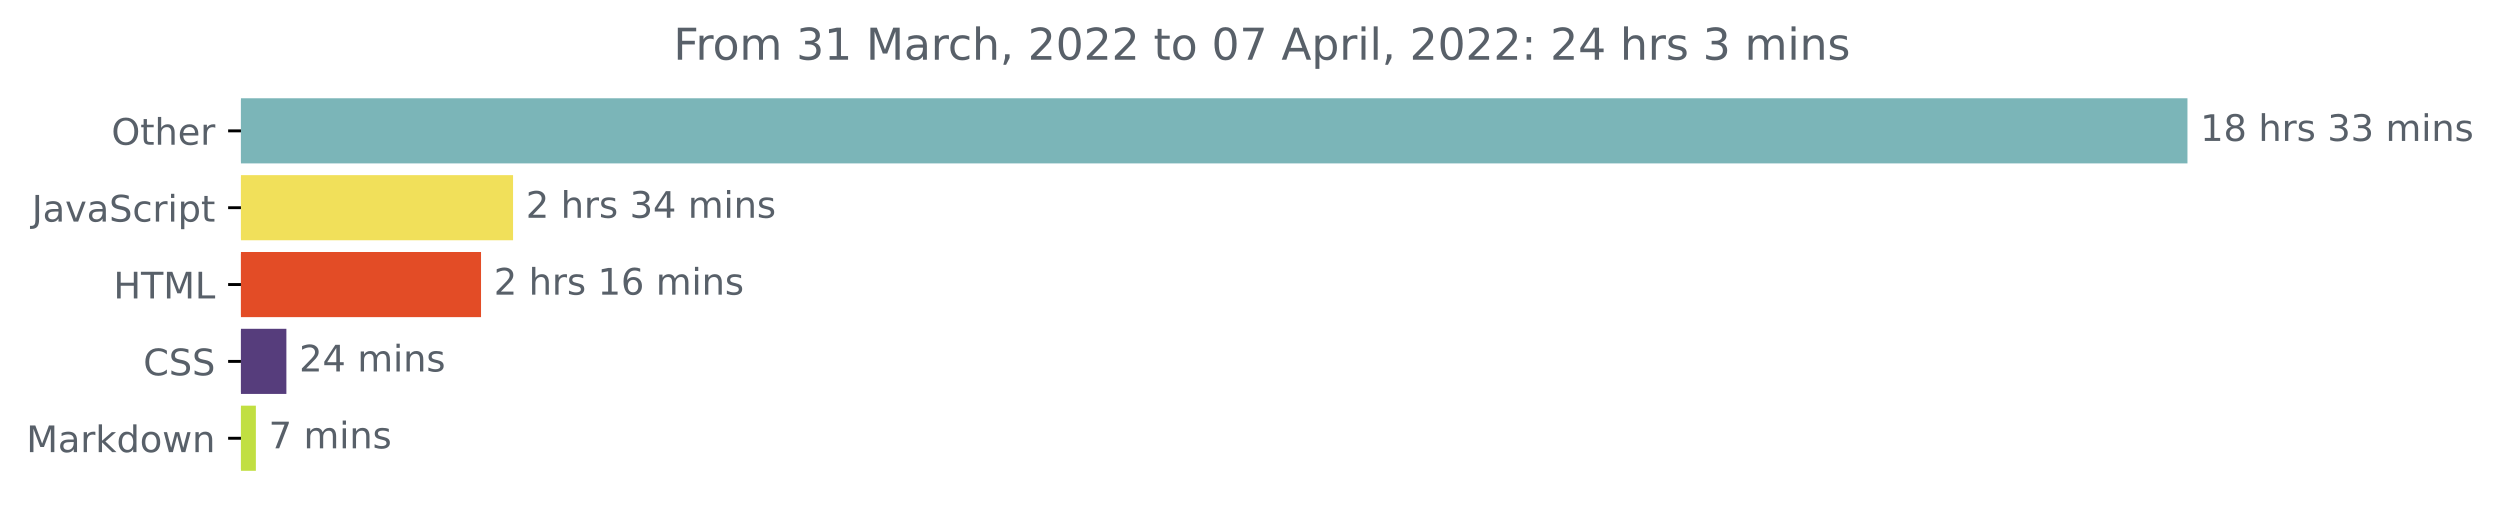
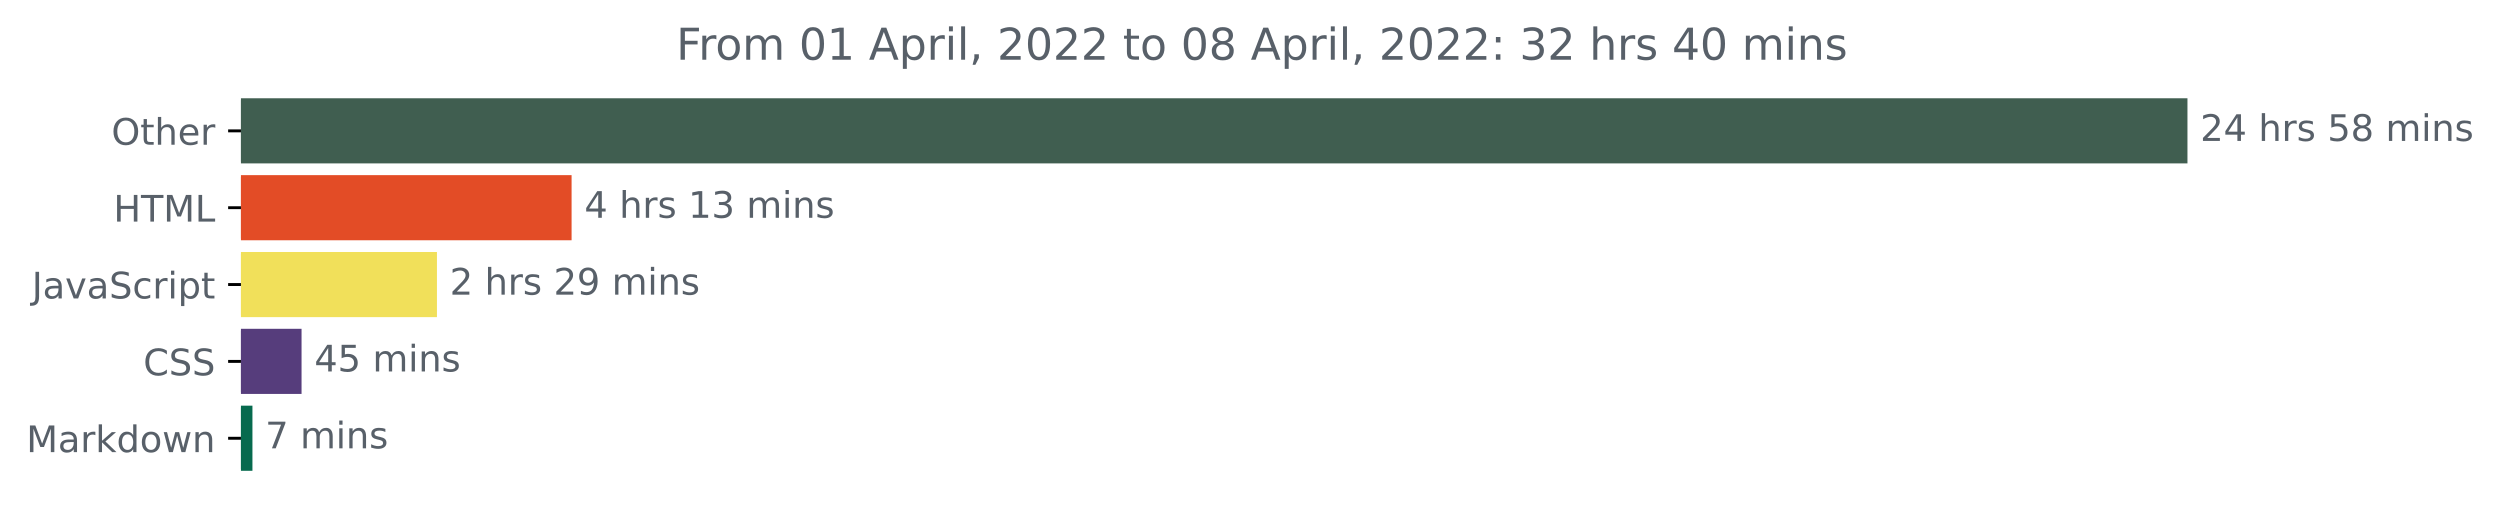
<svg xmlns="http://www.w3.org/2000/svg" xmlns:xlink="http://www.w3.org/1999/xlink" width="683.177pt" height="140.398pt" viewBox="0 0 683.177 140.398" version="1.1">
  <defs>
    <style type="text/css">*{stroke-linejoin: round; stroke-linecap: butt}</style>
  </defs>
  <g id="figure_1">
    <g id="patch_1">
      <path d="M 0 140.398  L 683.177 140.398  L 683.177 0  L 0 0  L 0 140.398  z " style="fill: none" />
    </g>
    <g id="axes_1">
      <g id="patch_2">
-         <path d="M 65.841 27.358  L 597.269 27.358  L 597.269 44.158  L 65.841 44.158  z " clip-path="url(#p4b53768144)" style="fill: #7bb5b8; stroke: #7bb5b8; stroke-linejoin: miter" />
+         <path d="M 65.841 27.358  L 597.269 27.358  L 597.269 44.158  L 65.841 44.158  z " clip-path="url(#p86c2b1fcbe)" style="fill: #405e50; stroke: #405e50; stroke-linejoin: miter" />
      </g>
      <g id="patch_3">
-         <path d="M 65.841 48.358  L 139.702 48.358  L 139.702 65.158  L 65.841 65.158  z " clip-path="url(#p4b53768144)" style="fill: #f1e05a; stroke: #f1e05a; stroke-linejoin: miter" />
+         <path d="M 65.841 48.358  L 155.699 48.358  L 155.699 65.158  L 65.841 65.158  z " clip-path="url(#p86c2b1fcbe)" style="fill: #e34c26; stroke: #e34c26; stroke-linejoin: miter" />
      </g>
      <g id="patch_4">
-         <path d="M 65.841 69.358  L 130.951 69.358  L 130.951 86.158  L 65.841 86.158  z " clip-path="url(#p4b53768144)" style="fill: #e34c26; stroke: #e34c26; stroke-linejoin: miter" />
+         <path d="M 65.841 69.358  L 118.907 69.358  L 118.907 86.158  L 65.841 86.158  z " clip-path="url(#p86c2b1fcbe)" style="fill: #f1e05a; stroke: #f1e05a; stroke-linejoin: miter" />
      </g>
      <g id="patch_5">
-         <path d="M 65.841 90.358  L 77.76 90.358  L 77.76 107.158  L 65.841 107.158  z " clip-path="url(#p4b53768144)" style="fill: #563d7c; stroke: #563d7c; stroke-linejoin: miter" />
+         <path d="M 65.841 90.358  L 81.907 90.358  L 81.907 107.158  L 65.841 107.158  z " clip-path="url(#p86c2b1fcbe)" style="fill: #563d7c; stroke: #563d7c; stroke-linejoin: miter" />
      </g>
      <g id="patch_6">
-         <path d="M 65.841 111.358  L 69.423 111.358  L 69.423 128.158  L 65.841 128.158  z " clip-path="url(#p4b53768144)" style="fill: #c1df41; stroke: #c1df41; stroke-linejoin: miter" />
+         <path d="M 65.841 111.358  L 68.484 111.358  L 68.484 128.158  L 65.841 128.158  z " clip-path="url(#p86c2b1fcbe)" style="fill: #066a4e; stroke: #066a4e; stroke-linejoin: miter" />
      </g>
      <g id="matplotlib.axis_1" />
      <g id="matplotlib.axis_2">
        <g id="ytick_1">
          <g id="line2d_1">
            <defs>
-               <path id="m634658cf8a" d="M 0 0  L -3.5 0  " style="stroke: #000000; stroke-width: 0.8" />
+               <path id="m9254e0d395" d="M 0 0  L -3.5 0  " style="stroke: #000000; stroke-width: 0.8" />
            </defs>
            <g>
-               <use xlink:href="#m634658cf8a" x="65.841" y="35.758" style="stroke: #000000; stroke-width: 0.8" />
+               <use xlink:href="#m9254e0d395" x="65.841" y="35.758" style="stroke: #000000; stroke-width: 0.8" />
            </g>
          </g>
          <g id="text_1">
            <g style="fill: #586069" transform="translate(30.44687 39.55734)scale(0.1 -0.1)">
              <defs>
                <path id="DejaVuSans-4f" d="M 2522 4238  Q 1834 4238 1429 3725  Q 1025 3213 1025 2328  Q 1025 1447 1429 934  Q 1834 422 2522 422  Q 3209 422 3611 934  Q 4013 1447 4013 2328  Q 4013 3213 3611 3725  Q 3209 4238 2522 4238  z M 2522 4750  Q 3503 4750 4090 4092  Q 4678 3434 4678 2328  Q 4678 1225 4090 567  Q 3503 -91 2522 -91  Q 1538 -91 948 565  Q 359 1222 359 2328  Q 359 3434 948 4092  Q 1538 4750 2522 4750  z " transform="scale(0.015625)" />
                <path id="DejaVuSans-74" d="M 1172 4494  L 1172 3500  L 2356 3500  L 2356 3053  L 1172 3053  L 1172 1153  Q 1172 725 1289 603  Q 1406 481 1766 481  L 2356 481  L 2356 0  L 1766 0  Q 1100 0 847 248  Q 594 497 594 1153  L 594 3053  L 172 3053  L 172 3500  L 594 3500  L 594 4494  L 1172 4494  z " transform="scale(0.015625)" />
                <path id="DejaVuSans-68" d="M 3513 2113  L 3513 0  L 2938 0  L 2938 2094  Q 2938 2591 2744 2837  Q 2550 3084 2163 3084  Q 1697 3084 1428 2787  Q 1159 2491 1159 1978  L 1159 0  L 581 0  L 581 4863  L 1159 4863  L 1159 2956  Q 1366 3272 1645 3428  Q 1925 3584 2291 3584  Q 2894 3584 3203 3211  Q 3513 2838 3513 2113  z " transform="scale(0.015625)" />
                <path id="DejaVuSans-65" d="M 3597 1894  L 3597 1613  L 953 1613  Q 991 1019 1311 708  Q 1631 397 2203 397  Q 2534 397 2845 478  Q 3156 559 3463 722  L 3463 178  Q 3153 47 2828 -22  Q 2503 -91 2169 -91  Q 1331 -91 842 396  Q 353 884 353 1716  Q 353 2575 817 3079  Q 1281 3584 2069 3584  Q 2775 3584 3186 3129  Q 3597 2675 3597 1894  z M 3022 2063  Q 3016 2534 2758 2815  Q 2500 3097 2075 3097  Q 1594 3097 1305 2825  Q 1016 2553 972 2059  L 3022 2063  z " transform="scale(0.015625)" />
                <path id="DejaVuSans-72" d="M 2631 2963  Q 2534 3019 2420 3045  Q 2306 3072 2169 3072  Q 1681 3072 1420 2755  Q 1159 2438 1159 1844  L 1159 0  L 581 0  L 581 3500  L 1159 3500  L 1159 2956  Q 1341 3275 1631 3429  Q 1922 3584 2338 3584  Q 2397 3584 2469 3576  Q 2541 3569 2628 3553  L 2631 2963  z " transform="scale(0.015625)" />
              </defs>
              <use xlink:href="#DejaVuSans-4f" />
              <use xlink:href="#DejaVuSans-74" x="78.711" />
              <use xlink:href="#DejaVuSans-68" x="117.92" />
              <use xlink:href="#DejaVuSans-65" x="181.299" />
              <use xlink:href="#DejaVuSans-72" x="242.822" />
            </g>
          </g>
        </g>
        <g id="ytick_2">
          <g id="line2d_2">
            <g>
-               <use xlink:href="#m634658cf8a" x="65.841" y="56.758" style="stroke: #000000; stroke-width: 0.8" />
+               <use xlink:href="#m9254e0d395" x="65.841" y="56.758" style="stroke: #000000; stroke-width: 0.8" />
            </g>
          </g>
          <g id="text_2">
-             <g style="fill: #586069" transform="translate(8.710938 60.55734)scale(0.1 -0.1)">
+             <g style="fill: #586069" transform="translate(31.0125 60.55734)scale(0.1 -0.1)">
+               <defs>
+                 <path id="DejaVuSans-48" d="M 628 4666  L 1259 4666  L 1259 2753  L 3553 2753  L 3553 4666  L 4184 4666  L 4184 0  L 3553 0  L 3553 2222  L 1259 2222  L 1259 0  L 628 0  L 628 4666  z " transform="scale(0.015625)" />
+                 <path id="DejaVuSans-54" d="M -19 4666  L 3928 4666  L 3928 4134  L 2272 4134  L 2272 0  L 1638 0  L 1638 4134  L -19 4134  L -19 4666  z " transform="scale(0.015625)" />
+                 <path id="DejaVuSans-4d" d="M 628 4666  L 1569 4666  L 2759 1491  L 3956 4666  L 4897 4666  L 4897 0  L 4281 0  L 4281 4097  L 3078 897  L 2444 897  L 1241 4097  L 1241 0  L 628 0  L 628 4666  z " transform="scale(0.015625)" />
+                 <path id="DejaVuSans-4c" d="M 628 4666  L 1259 4666  L 1259 531  L 3531 531  L 3531 0  L 628 0  L 628 4666  z " transform="scale(0.015625)" />
+               </defs>
+               <use xlink:href="#DejaVuSans-48" />
+               <use xlink:href="#DejaVuSans-54" x="75.195" />
+               <use xlink:href="#DejaVuSans-4d" x="136.279" />
+               <use xlink:href="#DejaVuSans-4c" x="222.559" />
+             </g>
+           </g>
+         </g>
+         <g id="ytick_3">
+           <g id="line2d_3">
+             <g>
+               <use xlink:href="#m9254e0d395" x="65.841" y="77.758" style="stroke: #000000; stroke-width: 0.8" />
+             </g>
+           </g>
+           <g id="text_3">
+             <g style="fill: #586069" transform="translate(8.710938 81.55734)scale(0.1 -0.1)">
              <defs>
                <path id="DejaVuSans-4a" d="M 628 4666  L 1259 4666  L 1259 325  Q 1259 -519 939 -900  Q 619 -1281 -91 -1281  L -331 -1281  L -331 -750  L -134 -750  Q 284 -750 456 -515  Q 628 -281 628 325  L 628 4666  z " transform="scale(0.015625)" />
                <path id="DejaVuSans-61" d="M 2194 1759  Q 1497 1759 1228 1600  Q 959 1441 959 1056  Q 959 750 1161 570  Q 1363 391 1709 391  Q 2188 391 2477 730  Q 2766 1069 2766 1631  L 2766 1759  L 2194 1759  z M 3341 1997  L 3341 0  L 2766 0  L 2766 531  Q 2569 213 2275 61  Q 1981 -91 1556 -91  Q 1019 -91 701 211  Q 384 513 384 1019  Q 384 1609 779 1909  Q 1175 2209 1959 2209  L 2766 2209  L 2766 2266  Q 2766 2663 2505 2880  Q 2244 3097 1772 3097  Q 1472 3097 1187 3025  Q 903 2953 641 2809  L 641 3341  Q 956 3463 1253 3523  Q 1550 3584 1831 3584  Q 2591 3584 2966 3190  Q 3341 2797 3341 1997  z " transform="scale(0.015625)" />
                <path id="DejaVuSans-76" d="M 191 3500  L 800 3500  L 1894 563  L 2988 3500  L 3597 3500  L 2284 0  L 1503 0  L 191 3500  z " transform="scale(0.015625)" />
                <path id="DejaVuSans-53" d="M 3425 4513  L 3425 3897  Q 3066 4069 2747 4153  Q 2428 4238 2131 4238  Q 1616 4238 1336 4038  Q 1056 3838 1056 3469  Q 1056 3159 1242 3001  Q 1428 2844 1947 2747  L 2328 2669  Q 3034 2534 3370 2195  Q 3706 1856 3706 1288  Q 3706 609 3251 259  Q 2797 -91 1919 -91  Q 1588 -91 1214 -16  Q 841 59 441 206  L 441 856  Q 825 641 1194 531  Q 1563 422 1919 422  Q 2459 422 2753 634  Q 3047 847 3047 1241  Q 3047 1584 2836 1778  Q 2625 1972 2144 2069  L 1759 2144  Q 1053 2284 737 2584  Q 422 2884 422 3419  Q 422 4038 858 4394  Q 1294 4750 2059 4750  Q 2388 4750 2728 4690  Q 3069 4631 3425 4513  z " transform="scale(0.015625)" />
                <path id="DejaVuSans-63" d="M 3122 3366  L 3122 2828  Q 2878 2963 2633 3030  Q 2388 3097 2138 3097  Q 1578 3097 1268 2742  Q 959 2388 959 1747  Q 959 1106 1268 751  Q 1578 397 2138 397  Q 2388 397 2633 464  Q 2878 531 3122 666  L 3122 134  Q 2881 22 2623 -34  Q 2366 -91 2075 -91  Q 1284 -91 818 406  Q 353 903 353 1747  Q 353 2603 823 3093  Q 1294 3584 2113 3584  Q 2378 3584 2631 3529  Q 2884 3475 3122 3366  z " transform="scale(0.015625)" />
                <path id="DejaVuSans-69" d="M 603 3500  L 1178 3500  L 1178 0  L 603 0  L 603 3500  z M 603 4863  L 1178 4863  L 1178 4134  L 603 4134  L 603 4863  z " transform="scale(0.015625)" />
                <path id="DejaVuSans-70" d="M 1159 525  L 1159 -1331  L 581 -1331  L 581 3500  L 1159 3500  L 1159 2969  Q 1341 3281 1617 3432  Q 1894 3584 2278 3584  Q 2916 3584 3314 3078  Q 3713 2572 3713 1747  Q 3713 922 3314 415  Q 2916 -91 2278 -91  Q 1894 -91 1617 61  Q 1341 213 1159 525  z M 3116 1747  Q 3116 2381 2855 2742  Q 2594 3103 2138 3103  Q 1681 3103 1420 2742  Q 1159 2381 1159 1747  Q 1159 1113 1420 752  Q 1681 391 2138 391  Q 2594 391 2855 752  Q 3116 1113 3116 1747  z " transform="scale(0.015625)" />
              </defs>
              <use xlink:href="#DejaVuSans-4a" />
              <use xlink:href="#DejaVuSans-61" x="29.492" />
              <use xlink:href="#DejaVuSans-76" x="90.771" />
              <use xlink:href="#DejaVuSans-61" x="149.951" />
              <use xlink:href="#DejaVuSans-53" x="211.23" />
              <use xlink:href="#DejaVuSans-63" x="274.707" />
              <use xlink:href="#DejaVuSans-72" x="329.688" />
              <use xlink:href="#DejaVuSans-69" x="370.801" />
              <use xlink:href="#DejaVuSans-70" x="398.584" />
              <use xlink:href="#DejaVuSans-74" x="462.061" />
            </g>
          </g>
        </g>
-         <g id="ytick_3">
-           <g id="line2d_3">
-             <g>
-               <use xlink:href="#m634658cf8a" x="65.841" y="77.758" style="stroke: #000000; stroke-width: 0.8" />
-             </g>
-           </g>
-           <g id="text_3">
-             <g style="fill: #586069" transform="translate(31.0125 81.55734)scale(0.1 -0.1)">
-               <defs>
-                 <path id="DejaVuSans-48" d="M 628 4666  L 1259 4666  L 1259 2753  L 3553 2753  L 3553 4666  L 4184 4666  L 4184 0  L 3553 0  L 3553 2222  L 1259 2222  L 1259 0  L 628 0  L 628 4666  z " transform="scale(0.015625)" />
-                 <path id="DejaVuSans-54" d="M -19 4666  L 3928 4666  L 3928 4134  L 2272 4134  L 2272 0  L 1638 0  L 1638 4134  L -19 4134  L -19 4666  z " transform="scale(0.015625)" />
-                 <path id="DejaVuSans-4d" d="M 628 4666  L 1569 4666  L 2759 1491  L 3956 4666  L 4897 4666  L 4897 0  L 4281 0  L 4281 4097  L 3078 897  L 2444 897  L 1241 4097  L 1241 0  L 628 0  L 628 4666  z " transform="scale(0.015625)" />
-                 <path id="DejaVuSans-4c" d="M 628 4666  L 1259 4666  L 1259 531  L 3531 531  L 3531 0  L 628 0  L 628 4666  z " transform="scale(0.015625)" />
-               </defs>
-               <use xlink:href="#DejaVuSans-48" />
-               <use xlink:href="#DejaVuSans-54" x="75.195" />
-               <use xlink:href="#DejaVuSans-4d" x="136.279" />
-               <use xlink:href="#DejaVuSans-4c" x="222.559" />
-             </g>
-           </g>
-         </g>
        <g id="ytick_4">
          <g id="line2d_4">
            <g>
-               <use xlink:href="#m634658cf8a" x="65.841" y="98.758" style="stroke: #000000; stroke-width: 0.8" />
+               <use xlink:href="#m9254e0d395" x="65.841" y="98.758" style="stroke: #000000; stroke-width: 0.8" />
            </g>
          </g>
          <g id="text_4">
            <g style="fill: #586069" transform="translate(39.16094 102.5573)scale(0.1 -0.1)">
              <defs>
                <path id="DejaVuSans-43" d="M 4122 4306  L 4122 3641  Q 3803 3938 3442 4084  Q 3081 4231 2675 4231  Q 1875 4231 1450 3742  Q 1025 3253 1025 2328  Q 1025 1406 1450 917  Q 1875 428 2675 428  Q 3081 428 3442 575  Q 3803 722 4122 1019  L 4122 359  Q 3791 134 3420 21  Q 3050 -91 2638 -91  Q 1578 -91 968 557  Q 359 1206 359 2328  Q 359 3453 968 4101  Q 1578 4750 2638 4750  Q 3056 4750 3426 4639  Q 3797 4528 4122 4306  z " transform="scale(0.015625)" />
              </defs>
              <use xlink:href="#DejaVuSans-43" />
              <use xlink:href="#DejaVuSans-53" x="69.824" />
              <use xlink:href="#DejaVuSans-53" x="133.301" />
            </g>
          </g>
        </g>
        <g id="ytick_5">
          <g id="line2d_5">
            <g>
-               <use xlink:href="#m634658cf8a" x="65.841" y="119.758" style="stroke: #000000; stroke-width: 0.8" />
+               <use xlink:href="#m9254e0d395" x="65.841" y="119.758" style="stroke: #000000; stroke-width: 0.8" />
            </g>
          </g>
          <g id="text_5">
            <g style="fill: #586069" transform="translate(7.2 123.5573)scale(0.1 -0.1)">
              <defs>
                <path id="DejaVuSans-6b" d="M 581 4863  L 1159 4863  L 1159 1991  L 2875 3500  L 3609 3500  L 1753 1863  L 3688 0  L 2938 0  L 1159 1709  L 1159 0  L 581 0  L 581 4863  z " transform="scale(0.015625)" />
                <path id="DejaVuSans-64" d="M 2906 2969  L 2906 4863  L 3481 4863  L 3481 0  L 2906 0  L 2906 525  Q 2725 213 2448 61  Q 2172 -91 1784 -91  Q 1150 -91 751 415  Q 353 922 353 1747  Q 353 2572 751 3078  Q 1150 3584 1784 3584  Q 2172 3584 2448 3432  Q 2725 3281 2906 2969  z M 947 1747  Q 947 1113 1208 752  Q 1469 391 1925 391  Q 2381 391 2643 752  Q 2906 1113 2906 1747  Q 2906 2381 2643 2742  Q 2381 3103 1925 3103  Q 1469 3103 1208 2742  Q 947 2381 947 1747  z " transform="scale(0.015625)" />
                <path id="DejaVuSans-6f" d="M 1959 3097  Q 1497 3097 1228 2736  Q 959 2375 959 1747  Q 959 1119 1226 758  Q 1494 397 1959 397  Q 2419 397 2687 759  Q 2956 1122 2956 1747  Q 2956 2369 2687 2733  Q 2419 3097 1959 3097  z M 1959 3584  Q 2709 3584 3137 3096  Q 3566 2609 3566 1747  Q 3566 888 3137 398  Q 2709 -91 1959 -91  Q 1206 -91 779 398  Q 353 888 353 1747  Q 353 2609 779 3096  Q 1206 3584 1959 3584  z " transform="scale(0.015625)" />
                <path id="DejaVuSans-77" d="M 269 3500  L 844 3500  L 1563 769  L 2278 3500  L 2956 3500  L 3675 769  L 4391 3500  L 4966 3500  L 4050 0  L 3372 0  L 2619 2869  L 1863 0  L 1184 0  L 269 3500  z " transform="scale(0.015625)" />
                <path id="DejaVuSans-6e" d="M 3513 2113  L 3513 0  L 2938 0  L 2938 2094  Q 2938 2591 2744 2837  Q 2550 3084 2163 3084  Q 1697 3084 1428 2787  Q 1159 2491 1159 1978  L 1159 0  L 581 0  L 581 3500  L 1159 3500  L 1159 2956  Q 1366 3272 1645 3428  Q 1925 3584 2291 3584  Q 2894 3584 3203 3211  Q 3513 2838 3513 2113  z " transform="scale(0.015625)" />
              </defs>
              <use xlink:href="#DejaVuSans-4d" />
              <use xlink:href="#DejaVuSans-61" x="86.279" />
              <use xlink:href="#DejaVuSans-72" x="147.559" />
              <use xlink:href="#DejaVuSans-6b" x="188.672" />
              <use xlink:href="#DejaVuSans-64" x="246.582" />
              <use xlink:href="#DejaVuSans-6f" x="310.059" />
              <use xlink:href="#DejaVuSans-77" x="371.24" />
              <use xlink:href="#DejaVuSans-6e" x="453.027" />
            </g>
          </g>
        </g>
      </g>
      <g id="text_6">
        <g style="fill: #586069" transform="translate(601.2692 38.5175)scale(0.1 -0.1)">
          <defs>
-             <path id="DejaVuSans-31" d="M 794 531  L 1825 531  L 1825 4091  L 703 3866  L 703 4441  L 1819 4666  L 2450 4666  L 2450 531  L 3481 531  L 3481 0  L 794 0  L 794 531  z " transform="scale(0.015625)" />
-             <path id="DejaVuSans-38" d="M 2034 2216  Q 1584 2216 1326 1975  Q 1069 1734 1069 1313  Q 1069 891 1326 650  Q 1584 409 2034 409  Q 2484 409 2743 651  Q 3003 894 3003 1313  Q 3003 1734 2745 1975  Q 2488 2216 2034 2216  z M 1403 2484  Q 997 2584 770 2862  Q 544 3141 544 3541  Q 544 4100 942 4425  Q 1341 4750 2034 4750  Q 2731 4750 3128 4425  Q 3525 4100 3525 3541  Q 3525 3141 3298 2862  Q 3072 2584 2669 2484  Q 3125 2378 3379 2068  Q 3634 1759 3634 1313  Q 3634 634 3220 271  Q 2806 -91 2034 -91  Q 1263 -91 848 271  Q 434 634 434 1313  Q 434 1759 690 2068  Q 947 2378 1403 2484  z M 1172 3481  Q 1172 3119 1398 2916  Q 1625 2713 2034 2713  Q 2441 2713 2670 2916  Q 2900 3119 2900 3481  Q 2900 3844 2670 4047  Q 2441 4250 2034 4250  Q 1625 4250 1398 4047  Q 1172 3844 1172 3481  z " transform="scale(0.015625)" />
+             <path id="DejaVuSans-32" d="M 1228 531  L 3431 531  L 3431 0  L 469 0  L 469 531  Q 828 903 1448 1529  Q 2069 2156 2228 2338  Q 2531 2678 2651 2914  Q 2772 3150 2772 3378  Q 2772 3750 2511 3984  Q 2250 4219 1831 4219  Q 1534 4219 1204 4116  Q 875 4013 500 3803  L 500 4441  Q 881 4594 1212 4672  Q 1544 4750 1819 4750  Q 2544 4750 2975 4387  Q 3406 4025 3406 3419  Q 3406 3131 3298 2873  Q 3191 2616 2906 2266  Q 2828 2175 2409 1742  Q 1991 1309 1228 531  z " transform="scale(0.015625)" />
+             <path id="DejaVuSans-34" d="M 2419 4116  L 825 1625  L 2419 1625  L 2419 4116  z M 2253 4666  L 3047 4666  L 3047 1625  L 3713 1625  L 3713 1100  L 3047 1100  L 3047 0  L 2419 0  L 2419 1100  L 313 1100  L 313 1709  L 2253 4666  z " transform="scale(0.015625)" />
            <path id="DejaVuSans-20" transform="scale(0.015625)" />
            <path id="DejaVuSans-73" d="M 2834 3397  L 2834 2853  Q 2591 2978 2328 3040  Q 2066 3103 1784 3103  Q 1356 3103 1142 2972  Q 928 2841 928 2578  Q 928 2378 1081 2264  Q 1234 2150 1697 2047  L 1894 2003  Q 2506 1872 2764 1633  Q 3022 1394 3022 966  Q 3022 478 2636 193  Q 2250 -91 1575 -91  Q 1294 -91 989 -36  Q 684 19 347 128  L 347 722  Q 666 556 975 473  Q 1284 391 1588 391  Q 1994 391 2212 530  Q 2431 669 2431 922  Q 2431 1156 2273 1281  Q 2116 1406 1581 1522  L 1381 1569  Q 847 1681 609 1914  Q 372 2147 372 2553  Q 372 3047 722 3315  Q 1072 3584 1716 3584  Q 2034 3584 2315 3537  Q 2597 3491 2834 3397  z " transform="scale(0.015625)" />
-             <path id="DejaVuSans-33" d="M 2597 2516  Q 3050 2419 3304 2112  Q 3559 1806 3559 1356  Q 3559 666 3084 287  Q 2609 -91 1734 -91  Q 1441 -91 1130 -33  Q 819 25 488 141  L 488 750  Q 750 597 1062 519  Q 1375 441 1716 441  Q 2309 441 2620 675  Q 2931 909 2931 1356  Q 2931 1769 2642 2001  Q 2353 2234 1838 2234  L 1294 2234  L 1294 2753  L 1863 2753  Q 2328 2753 2575 2939  Q 2822 3125 2822 3475  Q 2822 3834 2567 4026  Q 2313 4219 1838 4219  Q 1578 4219 1281 4162  Q 984 4106 628 3988  L 628 4550  Q 988 4650 1302 4700  Q 1616 4750 1894 4750  Q 2613 4750 3031 4423  Q 3450 4097 3450 3541  Q 3450 3153 3228 2886  Q 3006 2619 2597 2516  z " transform="scale(0.015625)" />
+             <path id="DejaVuSans-35" d="M 691 4666  L 3169 4666  L 3169 4134  L 1269 4134  L 1269 2991  Q 1406 3038 1543 3061  Q 1681 3084 1819 3084  Q 2600 3084 3056 2656  Q 3513 2228 3513 1497  Q 3513 744 3044 326  Q 2575 -91 1722 -91  Q 1428 -91 1123 -41  Q 819 9 494 109  L 494 744  Q 775 591 1075 516  Q 1375 441 1709 441  Q 2250 441 2565 725  Q 2881 1009 2881 1497  Q 2881 1984 2565 2268  Q 2250 2553 1709 2553  Q 1456 2553 1204 2497  Q 953 2441 691 2322  L 691 4666  z " transform="scale(0.015625)" />
+             <path id="DejaVuSans-38" d="M 2034 2216  Q 1584 2216 1326 1975  Q 1069 1734 1069 1313  Q 1069 891 1326 650  Q 1584 409 2034 409  Q 2484 409 2743 651  Q 3003 894 3003 1313  Q 3003 1734 2745 1975  Q 2488 2216 2034 2216  z M 1403 2484  Q 997 2584 770 2862  Q 544 3141 544 3541  Q 544 4100 942 4425  Q 1341 4750 2034 4750  Q 2731 4750 3128 4425  Q 3525 4100 3525 3541  Q 3525 3141 3298 2862  Q 3072 2584 2669 2484  Q 3125 2378 3379 2068  Q 3634 1759 3634 1313  Q 3634 634 3220 271  Q 2806 -91 2034 -91  Q 1263 -91 848 271  Q 434 634 434 1313  Q 434 1759 690 2068  Q 947 2378 1403 2484  z M 1172 3481  Q 1172 3119 1398 2916  Q 1625 2713 2034 2713  Q 2441 2713 2670 2916  Q 2900 3119 2900 3481  Q 2900 3844 2670 4047  Q 2441 4250 2034 4250  Q 1625 4250 1398 4047  Q 1172 3844 1172 3481  z " transform="scale(0.015625)" />
            <path id="DejaVuSans-6d" d="M 3328 2828  Q 3544 3216 3844 3400  Q 4144 3584 4550 3584  Q 5097 3584 5394 3201  Q 5691 2819 5691 2113  L 5691 0  L 5113 0  L 5113 2094  Q 5113 2597 4934 2840  Q 4756 3084 4391 3084  Q 3944 3084 3684 2787  Q 3425 2491 3425 1978  L 3425 0  L 2847 0  L 2847 2094  Q 2847 2600 2669 2842  Q 2491 3084 2119 3084  Q 1678 3084 1418 2786  Q 1159 2488 1159 1978  L 1159 0  L 581 0  L 581 3500  L 1159 3500  L 1159 2956  Q 1356 3278 1631 3431  Q 1906 3584 2284 3584  Q 2666 3584 2933 3390  Q 3200 3197 3328 2828  z " transform="scale(0.015625)" />
          </defs>
-           <use xlink:href="#DejaVuSans-31" />
-           <use xlink:href="#DejaVuSans-38" x="63.623" />
+           <use xlink:href="#DejaVuSans-32" />
+           <use xlink:href="#DejaVuSans-34" x="63.623" />
          <use xlink:href="#DejaVuSans-20" x="127.246" />
          <use xlink:href="#DejaVuSans-68" x="159.033" />
          <use xlink:href="#DejaVuSans-72" x="222.412" />
          <use xlink:href="#DejaVuSans-73" x="263.525" />
          <use xlink:href="#DejaVuSans-20" x="315.625" />
-           <use xlink:href="#DejaVuSans-33" x="347.412" />
-           <use xlink:href="#DejaVuSans-33" x="411.035" />
+           <use xlink:href="#DejaVuSans-35" x="347.412" />
+           <use xlink:href="#DejaVuSans-38" x="411.035" />
          <use xlink:href="#DejaVuSans-20" x="474.658" />
          <use xlink:href="#DejaVuSans-6d" x="506.445" />
          <use xlink:href="#DejaVuSans-69" x="603.857" />
          <use xlink:href="#DejaVuSans-6e" x="631.641" />
          <use xlink:href="#DejaVuSans-73" x="695.02" />
        </g>
      </g>
      <g id="text_7">
-         <g style="fill: #586069" transform="translate(143.7018 59.5175)scale(0.1 -0.1)">
-           <defs>
-             <path id="DejaVuSans-32" d="M 1228 531  L 3431 531  L 3431 0  L 469 0  L 469 531  Q 828 903 1448 1529  Q 2069 2156 2228 2338  Q 2531 2678 2651 2914  Q 2772 3150 2772 3378  Q 2772 3750 2511 3984  Q 2250 4219 1831 4219  Q 1534 4219 1204 4116  Q 875 4013 500 3803  L 500 4441  Q 881 4594 1212 4672  Q 1544 4750 1819 4750  Q 2544 4750 2975 4387  Q 3406 4025 3406 3419  Q 3406 3131 3298 2873  Q 3191 2616 2906 2266  Q 2828 2175 2409 1742  Q 1991 1309 1228 531  z " transform="scale(0.015625)" />
-             <path id="DejaVuSans-34" d="M 2419 4116  L 825 1625  L 2419 1625  L 2419 4116  z M 2253 4666  L 3047 4666  L 3047 1625  L 3713 1625  L 3713 1100  L 3047 1100  L 3047 0  L 2419 0  L 2419 1100  L 313 1100  L 313 1709  L 2253 4666  z " transform="scale(0.015625)" />
+         <g style="fill: #586069" transform="translate(159.6987 59.5175)scale(0.1 -0.1)">
+           <defs>
+             <path id="DejaVuSans-31" d="M 794 531  L 1825 531  L 1825 4091  L 703 3866  L 703 4441  L 1819 4666  L 2450 4666  L 2450 531  L 3481 531  L 3481 0  L 794 0  L 794 531  z " transform="scale(0.015625)" />
+             <path id="DejaVuSans-33" d="M 2597 2516  Q 3050 2419 3304 2112  Q 3559 1806 3559 1356  Q 3559 666 3084 287  Q 2609 -91 1734 -91  Q 1441 -91 1130 -33  Q 819 25 488 141  L 488 750  Q 750 597 1062 519  Q 1375 441 1716 441  Q 2309 441 2620 675  Q 2931 909 2931 1356  Q 2931 1769 2642 2001  Q 2353 2234 1838 2234  L 1294 2234  L 1294 2753  L 1863 2753  Q 2328 2753 2575 2939  Q 2822 3125 2822 3475  Q 2822 3834 2567 4026  Q 2313 4219 1838 4219  Q 1578 4219 1281 4162  Q 984 4106 628 3988  L 628 4550  Q 988 4650 1302 4700  Q 1616 4750 1894 4750  Q 2613 4750 3031 4423  Q 3450 4097 3450 3541  Q 3450 3153 3228 2886  Q 3006 2619 2597 2516  z " transform="scale(0.015625)" />
+           </defs>
+           <use xlink:href="#DejaVuSans-34" />
+           <use xlink:href="#DejaVuSans-20" x="63.623" />
+           <use xlink:href="#DejaVuSans-68" x="95.41" />
+           <use xlink:href="#DejaVuSans-72" x="158.789" />
+           <use xlink:href="#DejaVuSans-73" x="199.902" />
+           <use xlink:href="#DejaVuSans-20" x="252.002" />
+           <use xlink:href="#DejaVuSans-31" x="283.789" />
+           <use xlink:href="#DejaVuSans-33" x="347.412" />
+           <use xlink:href="#DejaVuSans-20" x="411.035" />
+           <use xlink:href="#DejaVuSans-6d" x="442.822" />
+           <use xlink:href="#DejaVuSans-69" x="540.234" />
+           <use xlink:href="#DejaVuSans-6e" x="568.018" />
+           <use xlink:href="#DejaVuSans-73" x="631.396" />
+         </g>
+       </g>
+       <g id="text_8">
+         <g style="fill: #586069" transform="translate(122.907 80.5175)scale(0.1 -0.1)">
+           <defs>
+             <path id="DejaVuSans-39" d="M 703 97  L 703 672  Q 941 559 1184 500  Q 1428 441 1663 441  Q 2288 441 2617 861  Q 2947 1281 2994 2138  Q 2813 1869 2534 1725  Q 2256 1581 1919 1581  Q 1219 1581 811 2004  Q 403 2428 403 3163  Q 403 3881 828 4315  Q 1253 4750 1959 4750  Q 2769 4750 3195 4129  Q 3622 3509 3622 2328  Q 3622 1225 3098 567  Q 2575 -91 1691 -91  Q 1453 -91 1209 -44  Q 966 3 703 97  z M 1959 2075  Q 2384 2075 2632 2365  Q 2881 2656 2881 3163  Q 2881 3666 2632 3958  Q 2384 4250 1959 4250  Q 1534 4250 1286 3958  Q 1038 3666 1038 3163  Q 1038 2656 1286 2365  Q 1534 2075 1959 2075  z " transform="scale(0.015625)" />
          </defs>
          <use xlink:href="#DejaVuSans-32" />
          <use xlink:href="#DejaVuSans-20" x="63.623" />
          <use xlink:href="#DejaVuSans-68" x="95.41" />
          <use xlink:href="#DejaVuSans-72" x="158.789" />
          <use xlink:href="#DejaVuSans-73" x="199.902" />
          <use xlink:href="#DejaVuSans-20" x="252.002" />
-           <use xlink:href="#DejaVuSans-33" x="283.789" />
-           <use xlink:href="#DejaVuSans-34" x="347.412" />
+           <use xlink:href="#DejaVuSans-32" x="283.789" />
+           <use xlink:href="#DejaVuSans-39" x="347.412" />
          <use xlink:href="#DejaVuSans-20" x="411.035" />
          <use xlink:href="#DejaVuSans-6d" x="442.822" />
          <use xlink:href="#DejaVuSans-69" x="540.234" />
          <use xlink:href="#DejaVuSans-6e" x="568.018" />
          <use xlink:href="#DejaVuSans-73" x="631.396" />
        </g>
      </g>
-       <g id="text_8">
-         <g style="fill: #586069" transform="translate(134.9515 80.5175)scale(0.1 -0.1)">
-           <defs>
-             <path id="DejaVuSans-36" d="M 2113 2584  Q 1688 2584 1439 2293  Q 1191 2003 1191 1497  Q 1191 994 1439 701  Q 1688 409 2113 409  Q 2538 409 2786 701  Q 3034 994 3034 1497  Q 3034 2003 2786 2293  Q 2538 2584 2113 2584  z M 3366 4563  L 3366 3988  Q 3128 4100 2886 4159  Q 2644 4219 2406 4219  Q 1781 4219 1451 3797  Q 1122 3375 1075 2522  Q 1259 2794 1537 2939  Q 1816 3084 2150 3084  Q 2853 3084 3261 2657  Q 3669 2231 3669 1497  Q 3669 778 3244 343  Q 2819 -91 2113 -91  Q 1303 -91 875 529  Q 447 1150 447 2328  Q 447 3434 972 4092  Q 1497 4750 2381 4750  Q 2619 4750 2861 4703  Q 3103 4656 3366 4563  z " transform="scale(0.015625)" />
-           </defs>
-           <use xlink:href="#DejaVuSans-32" />
-           <use xlink:href="#DejaVuSans-20" x="63.623" />
-           <use xlink:href="#DejaVuSans-68" x="95.41" />
-           <use xlink:href="#DejaVuSans-72" x="158.789" />
-           <use xlink:href="#DejaVuSans-73" x="199.902" />
-           <use xlink:href="#DejaVuSans-20" x="252.002" />
-           <use xlink:href="#DejaVuSans-31" x="283.789" />
-           <use xlink:href="#DejaVuSans-36" x="347.412" />
-           <use xlink:href="#DejaVuSans-20" x="411.035" />
-           <use xlink:href="#DejaVuSans-6d" x="442.822" />
-           <use xlink:href="#DejaVuSans-69" x="540.234" />
-           <use xlink:href="#DejaVuSans-6e" x="568.018" />
-           <use xlink:href="#DejaVuSans-73" x="631.396" />
-         </g>
-       </g>
      <g id="text_9">
-         <g style="fill: #586069" transform="translate(81.76039 101.5175)scale(0.1 -0.1)">
-           <use xlink:href="#DejaVuSans-32" />
-           <use xlink:href="#DejaVuSans-34" x="63.623" />
+         <g style="fill: #586069" transform="translate(85.90659 101.5175)scale(0.1 -0.1)">
+           <use xlink:href="#DejaVuSans-34" />
+           <use xlink:href="#DejaVuSans-35" x="63.623" />
          <use xlink:href="#DejaVuSans-20" x="127.246" />
          <use xlink:href="#DejaVuSans-6d" x="159.033" />
          <use xlink:href="#DejaVuSans-69" x="256.445" />
          <use xlink:href="#DejaVuSans-6e" x="284.229" />
          <use xlink:href="#DejaVuSans-73" x="347.607" />
        </g>
      </g>
      <g id="text_10">
-         <g style="fill: #586069" transform="translate(73.42344 122.5175)scale(0.1 -0.1)">
+         <g style="fill: #586069" transform="translate(72.48351 122.5175)scale(0.1 -0.1)">
          <defs>
            <path id="DejaVuSans-37" d="M 525 4666  L 3525 4666  L 3525 4397  L 1831 0  L 1172 0  L 2766 4134  L 525 4134  L 525 4666  z " transform="scale(0.015625)" />
          </defs>
          <use xlink:href="#DejaVuSans-37" />
          <use xlink:href="#DejaVuSans-20" x="63.623" />
          <use xlink:href="#DejaVuSans-6d" x="95.41" />
          <use xlink:href="#DejaVuSans-69" x="192.822" />
          <use xlink:href="#DejaVuSans-6e" x="220.605" />
          <use xlink:href="#DejaVuSans-73" x="283.984" />
        </g>
      </g>
      <g id="text_11">
-         <g style="fill: #586069" transform="translate(184.0462 16.31812)scale(0.12 -0.12)">
+         <g style="fill: #586069" transform="translate(184.8019 16.31812)scale(0.12 -0.12)">
          <defs>
            <path id="DejaVuSans-46" d="M 628 4666  L 3309 4666  L 3309 4134  L 1259 4134  L 1259 2759  L 3109 2759  L 3109 2228  L 1259 2228  L 1259 0  L 628 0  L 628 4666  z " transform="scale(0.015625)" />
-             <path id="DejaVuSans-2c" d="M 750 794  L 1409 794  L 1409 256  L 897 -744  L 494 -744  L 750 256  L 750 794  z " transform="scale(0.015625)" />
            <path id="DejaVuSans-30" d="M 2034 4250  Q 1547 4250 1301 3770  Q 1056 3291 1056 2328  Q 1056 1369 1301 889  Q 1547 409 2034 409  Q 2525 409 2770 889  Q 3016 1369 3016 2328  Q 3016 3291 2770 3770  Q 2525 4250 2034 4250  z M 2034 4750  Q 2819 4750 3233 4129  Q 3647 3509 3647 2328  Q 3647 1150 3233 529  Q 2819 -91 2034 -91  Q 1250 -91 836 529  Q 422 1150 422 2328  Q 422 3509 836 4129  Q 1250 4750 2034 4750  z " transform="scale(0.015625)" />
            <path id="DejaVuSans-41" d="M 2188 4044  L 1331 1722  L 3047 1722  L 2188 4044  z M 1831 4666  L 2547 4666  L 4325 0  L 3669 0  L 3244 1197  L 1141 1197  L 716 0  L 50 0  L 1831 4666  z " transform="scale(0.015625)" />
            <path id="DejaVuSans-6c" d="M 603 4863  L 1178 4863  L 1178 0  L 603 0  L 603 4863  z " transform="scale(0.015625)" />
+             <path id="DejaVuSans-2c" d="M 750 794  L 1409 794  L 1409 256  L 897 -744  L 494 -744  L 750 256  L 750 794  z " transform="scale(0.015625)" />
            <path id="DejaVuSans-3a" d="M 750 794  L 1409 794  L 1409 0  L 750 0  L 750 794  z M 750 3309  L 1409 3309  L 1409 2516  L 750 2516  L 750 3309  z " transform="scale(0.015625)" />
          </defs>
          <use xlink:href="#DejaVuSans-46" />
          <use xlink:href="#DejaVuSans-72" x="50.27" />
          <use xlink:href="#DejaVuSans-6f" x="89.133" />
          <use xlink:href="#DejaVuSans-6d" x="150.314" />
          <use xlink:href="#DejaVuSans-20" x="247.727" />
-           <use xlink:href="#DejaVuSans-33" x="279.514" />
+           <use xlink:href="#DejaVuSans-30" x="279.514" />
          <use xlink:href="#DejaVuSans-31" x="343.137" />
          <use xlink:href="#DejaVuSans-20" x="406.76" />
-           <use xlink:href="#DejaVuSans-4d" x="438.547" />
-           <use xlink:href="#DejaVuSans-61" x="524.826" />
-           <use xlink:href="#DejaVuSans-72" x="586.105" />
-           <use xlink:href="#DejaVuSans-63" x="624.969" />
-           <use xlink:href="#DejaVuSans-68" x="679.949" />
-           <use xlink:href="#DejaVuSans-2c" x="743.328" />
-           <use xlink:href="#DejaVuSans-20" x="775.115" />
-           <use xlink:href="#DejaVuSans-32" x="806.902" />
-           <use xlink:href="#DejaVuSans-30" x="870.525" />
-           <use xlink:href="#DejaVuSans-32" x="934.148" />
-           <use xlink:href="#DejaVuSans-32" x="997.771" />
-           <use xlink:href="#DejaVuSans-20" x="1061.395" />
-           <use xlink:href="#DejaVuSans-74" x="1093.182" />
-           <use xlink:href="#DejaVuSans-6f" x="1132.391" />
-           <use xlink:href="#DejaVuSans-20" x="1193.572" />
-           <use xlink:href="#DejaVuSans-30" x="1225.359" />
-           <use xlink:href="#DejaVuSans-37" x="1288.982" />
-           <use xlink:href="#DejaVuSans-20" x="1352.605" />
-           <use xlink:href="#DejaVuSans-41" x="1384.393" />
-           <use xlink:href="#DejaVuSans-70" x="1452.801" />
-           <use xlink:href="#DejaVuSans-72" x="1516.277" />
-           <use xlink:href="#DejaVuSans-69" x="1557.391" />
-           <use xlink:href="#DejaVuSans-6c" x="1585.174" />
-           <use xlink:href="#DejaVuSans-2c" x="1612.957" />
-           <use xlink:href="#DejaVuSans-20" x="1644.744" />
-           <use xlink:href="#DejaVuSans-32" x="1676.531" />
-           <use xlink:href="#DejaVuSans-30" x="1740.154" />
-           <use xlink:href="#DejaVuSans-32" x="1803.777" />
-           <use xlink:href="#DejaVuSans-32" x="1867.4" />
-           <use xlink:href="#DejaVuSans-3a" x="1931.023" />
-           <use xlink:href="#DejaVuSans-20" x="1964.715" />
-           <use xlink:href="#DejaVuSans-32" x="1996.502" />
-           <use xlink:href="#DejaVuSans-34" x="2060.125" />
-           <use xlink:href="#DejaVuSans-20" x="2123.748" />
-           <use xlink:href="#DejaVuSans-68" x="2155.535" />
-           <use xlink:href="#DejaVuSans-72" x="2218.914" />
-           <use xlink:href="#DejaVuSans-73" x="2260.027" />
-           <use xlink:href="#DejaVuSans-20" x="2312.127" />
-           <use xlink:href="#DejaVuSans-33" x="2343.914" />
-           <use xlink:href="#DejaVuSans-20" x="2407.537" />
-           <use xlink:href="#DejaVuSans-6d" x="2439.324" />
-           <use xlink:href="#DejaVuSans-69" x="2536.736" />
-           <use xlink:href="#DejaVuSans-6e" x="2564.52" />
-           <use xlink:href="#DejaVuSans-73" x="2627.898" />
+           <use xlink:href="#DejaVuSans-41" x="438.547" />
+           <use xlink:href="#DejaVuSans-70" x="506.955" />
+           <use xlink:href="#DejaVuSans-72" x="570.432" />
+           <use xlink:href="#DejaVuSans-69" x="611.545" />
+           <use xlink:href="#DejaVuSans-6c" x="639.328" />
+           <use xlink:href="#DejaVuSans-2c" x="667.111" />
+           <use xlink:href="#DejaVuSans-20" x="698.898" />
+           <use xlink:href="#DejaVuSans-32" x="730.686" />
+           <use xlink:href="#DejaVuSans-30" x="794.309" />
+           <use xlink:href="#DejaVuSans-32" x="857.932" />
+           <use xlink:href="#DejaVuSans-32" x="921.555" />
+           <use xlink:href="#DejaVuSans-20" x="985.178" />
+           <use xlink:href="#DejaVuSans-74" x="1016.965" />
+           <use xlink:href="#DejaVuSans-6f" x="1056.174" />
+           <use xlink:href="#DejaVuSans-20" x="1117.355" />
+           <use xlink:href="#DejaVuSans-30" x="1149.143" />
+           <use xlink:href="#DejaVuSans-38" x="1212.766" />
+           <use xlink:href="#DejaVuSans-20" x="1276.389" />
+           <use xlink:href="#DejaVuSans-41" x="1308.176" />
+           <use xlink:href="#DejaVuSans-70" x="1376.584" />
+           <use xlink:href="#DejaVuSans-72" x="1440.061" />
+           <use xlink:href="#DejaVuSans-69" x="1481.174" />
+           <use xlink:href="#DejaVuSans-6c" x="1508.957" />
+           <use xlink:href="#DejaVuSans-2c" x="1536.74" />
+           <use xlink:href="#DejaVuSans-20" x="1568.527" />
+           <use xlink:href="#DejaVuSans-32" x="1600.314" />
+           <use xlink:href="#DejaVuSans-30" x="1663.938" />
+           <use xlink:href="#DejaVuSans-32" x="1727.561" />
+           <use xlink:href="#DejaVuSans-32" x="1791.184" />
+           <use xlink:href="#DejaVuSans-3a" x="1854.807" />
+           <use xlink:href="#DejaVuSans-20" x="1888.498" />
+           <use xlink:href="#DejaVuSans-33" x="1920.285" />
+           <use xlink:href="#DejaVuSans-32" x="1983.908" />
+           <use xlink:href="#DejaVuSans-20" x="2047.531" />
+           <use xlink:href="#DejaVuSans-68" x="2079.318" />
+           <use xlink:href="#DejaVuSans-72" x="2142.697" />
+           <use xlink:href="#DejaVuSans-73" x="2183.811" />
+           <use xlink:href="#DejaVuSans-20" x="2235.91" />
+           <use xlink:href="#DejaVuSans-34" x="2267.697" />
+           <use xlink:href="#DejaVuSans-30" x="2331.32" />
+           <use xlink:href="#DejaVuSans-20" x="2394.943" />
+           <use xlink:href="#DejaVuSans-6d" x="2426.73" />
+           <use xlink:href="#DejaVuSans-69" x="2524.143" />
+           <use xlink:href="#DejaVuSans-6e" x="2551.926" />
+           <use xlink:href="#DejaVuSans-73" x="2615.305" />
        </g>
      </g>
    </g>
  </g>
  <defs>
-     <clipPath id="p4b53768144">
+     <clipPath id="p86c2b1fcbe">
      <rect x="65.841" y="22.318" width="558" height="110.88" />
    </clipPath>
  </defs>
</svg>
